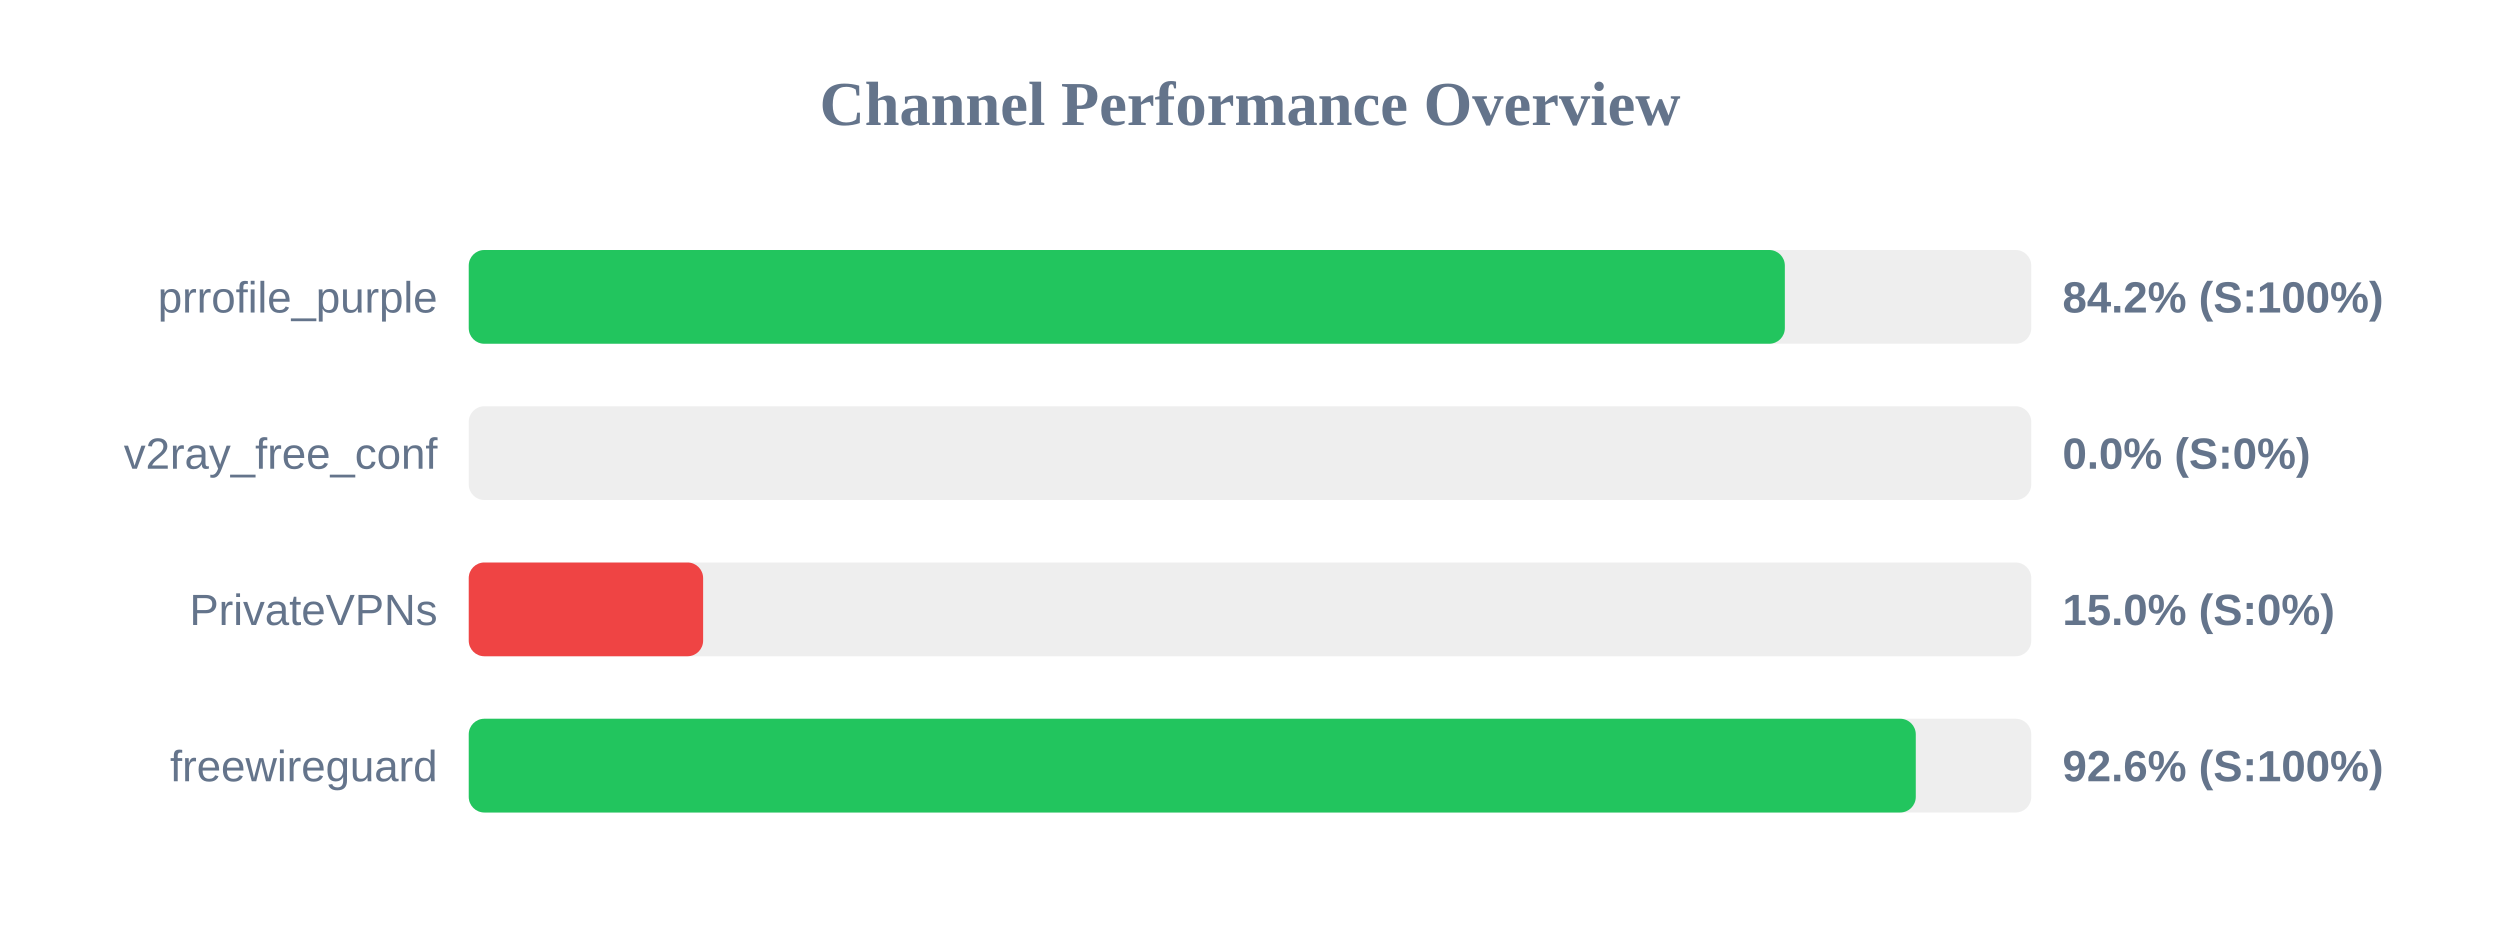
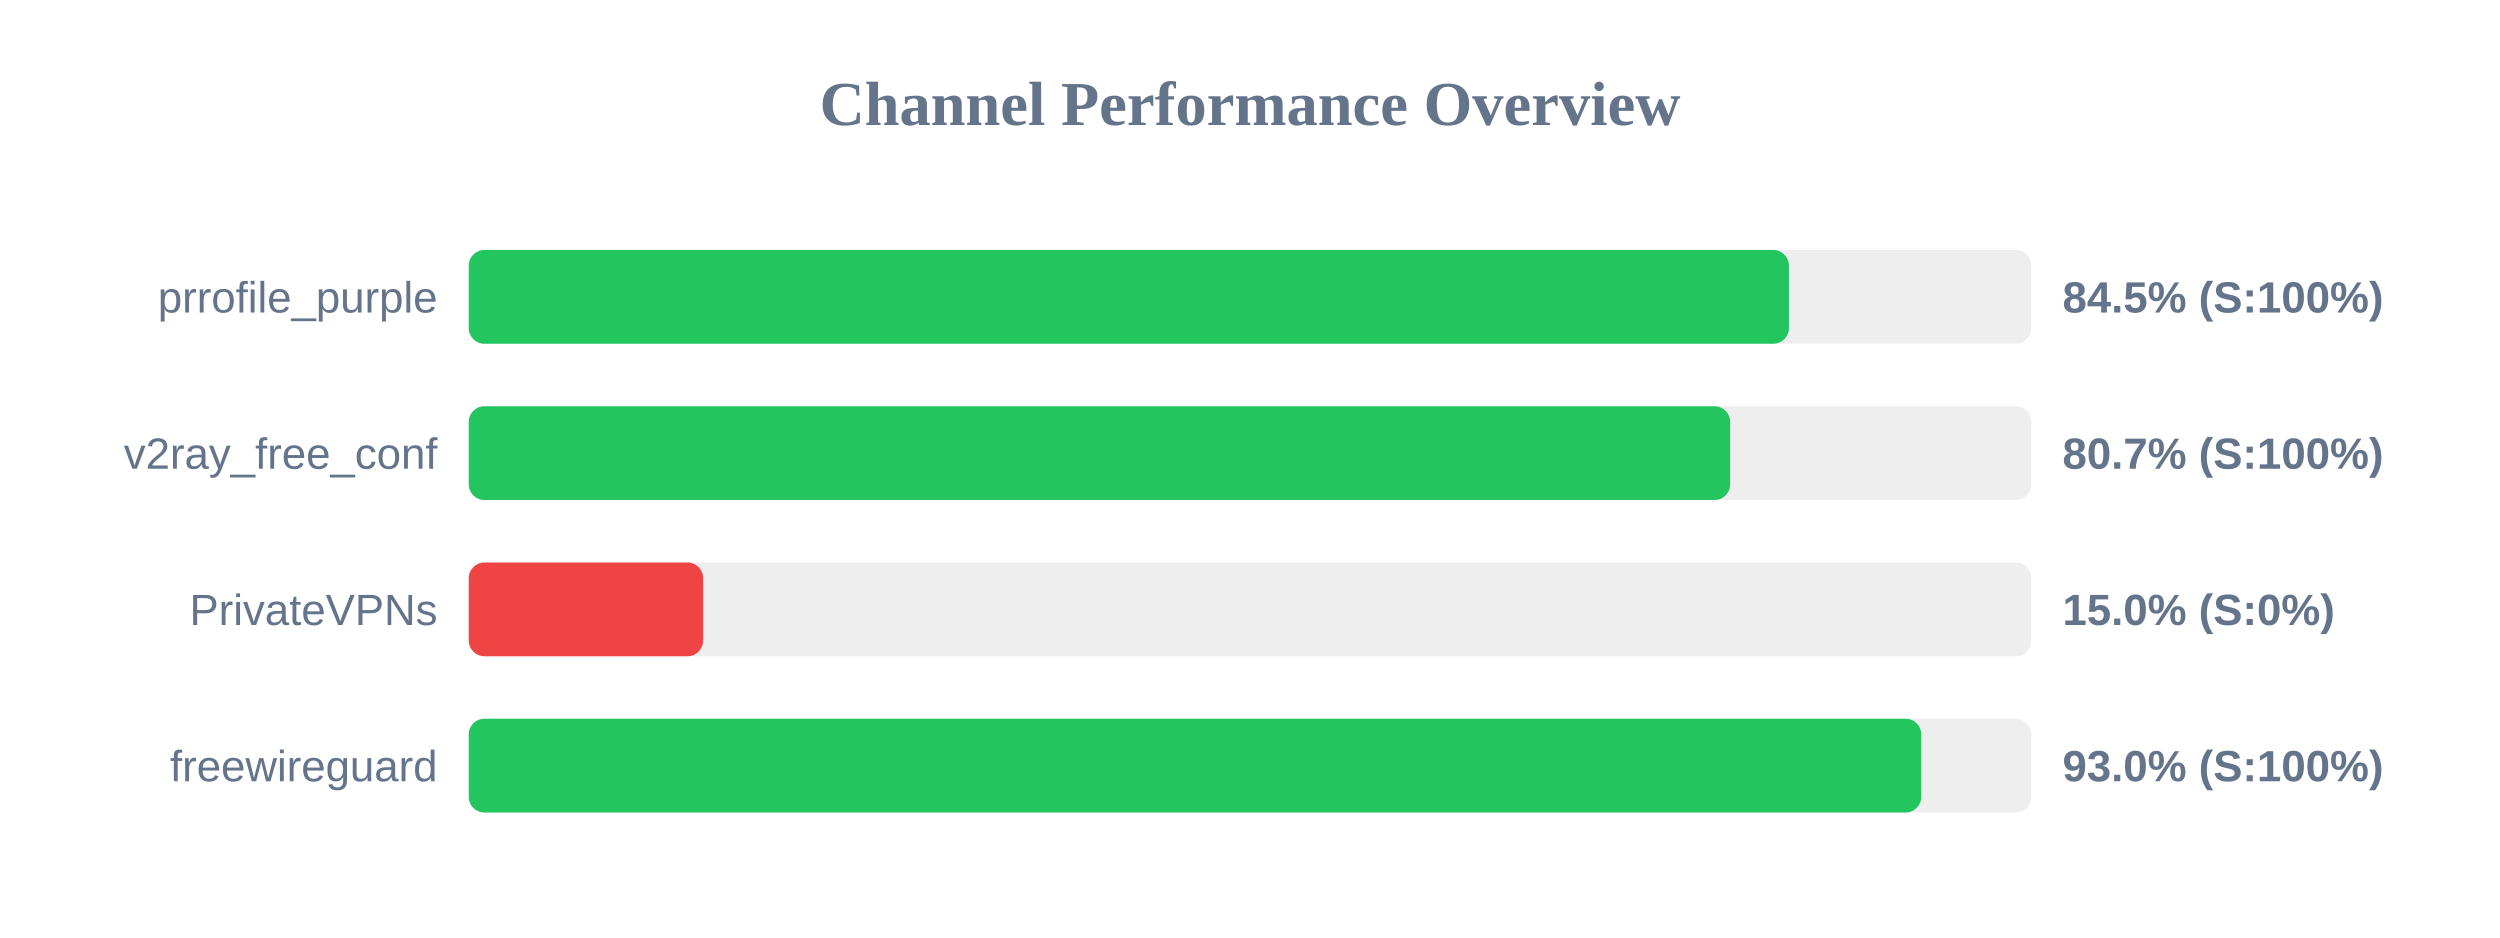
<svg xmlns="http://www.w3.org/2000/svg" width="800" height="300" version="1.1">
  <style>
        .row { font: 14px Arial; fill: #64748b; }
        .score { font: bold 14px Arial; fill: #64748b; }
    </style>
  <text x="400" y="40" text-anchor="middle" font-size="20px" font-weight="bold" fill="#64748b">Channel Performance Overview</text>
  <rect x="150" y="80" width="500" height="30" fill="#eee" rx="5" />
-   <rect x="150" y="80" width="421.15" height="30" fill="#22c55e" rx="5" />
+   <rect x="150" y="80" width="422.45" height="30" fill="#22c55e" rx="5" />
  <text x="140" y="100" text-anchor="end" class="row">prrofile_purple</text>
-   <text x="660" y="100" text-anchor="start" class="score">84.2% (S:100%)</text>
+   <text x="660" y="100" text-anchor="start" class="score">84.5% (S:100%)</text>
  <rect x="150" y="130" width="500" height="30" fill="#eee" rx="5" />
-   <rect x="150" y="130" width="0.0" height="30" fill="#ef4444" rx="5" />
+   <rect x="150" y="130" width="403.65" height="30" fill="#22c55e" rx="5" />
  <text x="140" y="150" text-anchor="end" class="row">v2ray_free_conf</text>
-   <text x="660" y="150" text-anchor="start" class="score">0.0% (S:0%)</text>
+   <text x="660" y="150" text-anchor="start" class="score">80.7% (S:100%)</text>
  <rect x="150" y="180" width="500" height="30" fill="#eee" rx="5" />
  <rect x="150" y="180" width="75.0" height="30" fill="#ef4444" rx="5" />
  <text x="140" y="200" text-anchor="end" class="row">PrivateVPNs</text>
  <text x="660" y="200" text-anchor="start" class="score">15.0% (S:0%)</text>
  <rect x="150" y="230" width="500" height="30" fill="#eee" rx="5" />
-   <rect x="150" y="230" width="463.05" height="30" fill="#22c55e" rx="5" />
+   <rect x="150" y="230" width="464.8" height="30" fill="#22c55e" rx="5" />
  <text x="140" y="250" text-anchor="end" class="row">freewireguard</text>
-   <text x="660" y="250" text-anchor="start" class="score">92.6% (S:100%)</text>
+   <text x="660" y="250" text-anchor="start" class="score">93.0% (S:100%)</text>
</svg>
